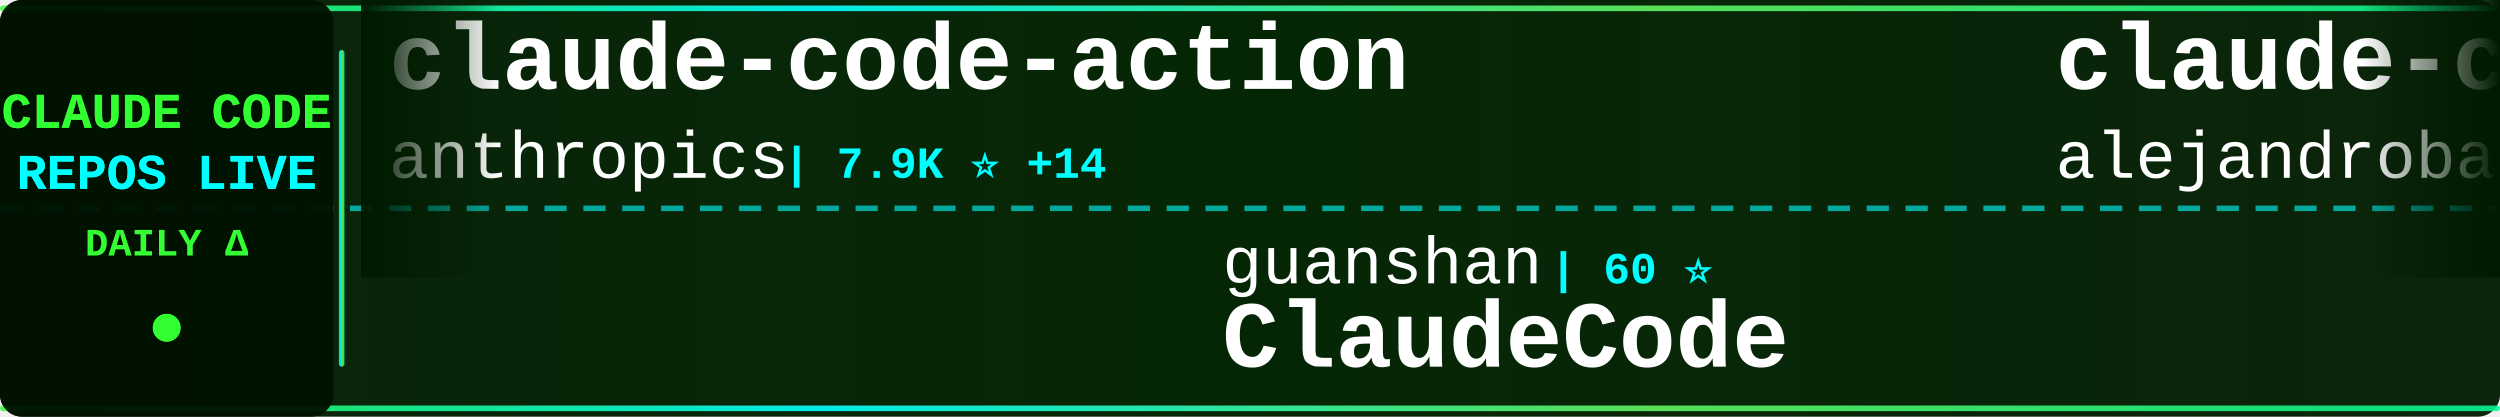
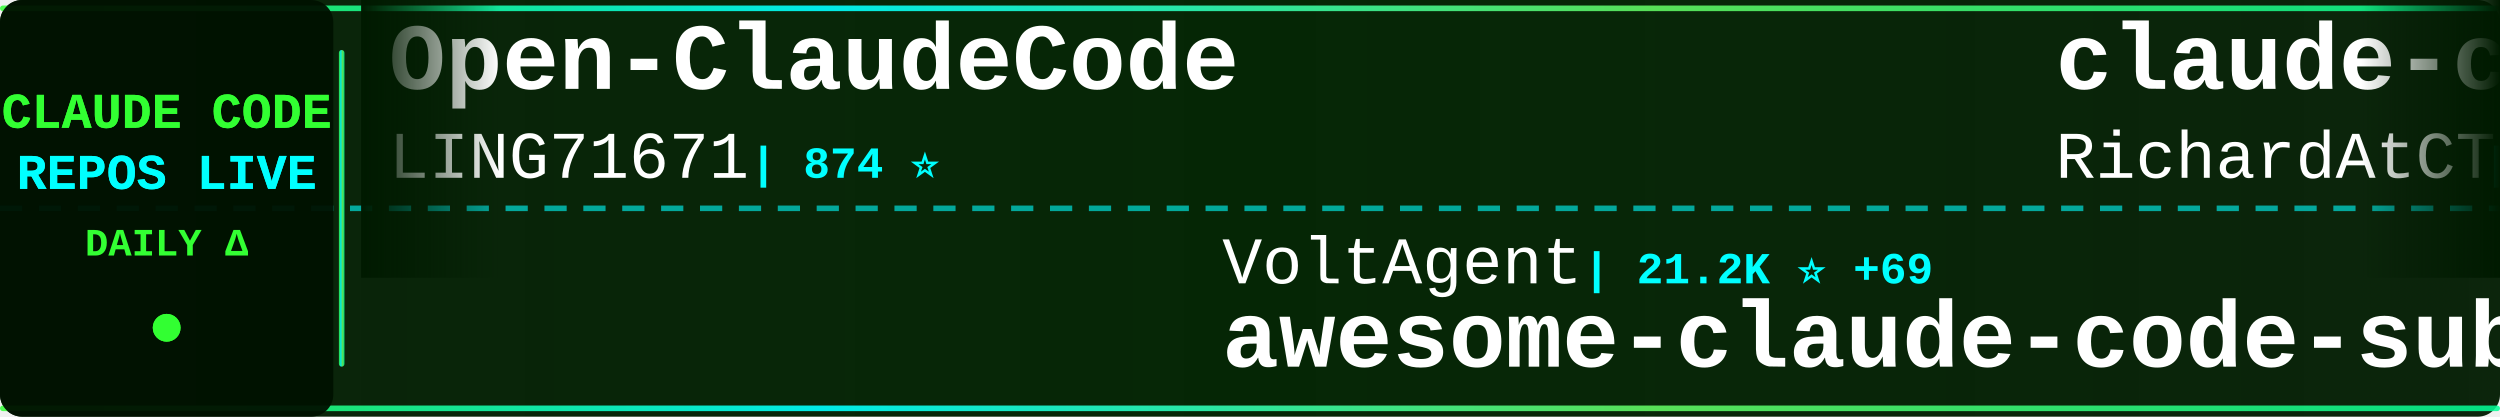
<svg xmlns="http://www.w3.org/2000/svg" width="900" height="150">
  <defs>
    <linearGradient id="tickerBg" x1="0%" y1="0%" x2="100%" y2="0%">
      <stop offset="0%" style="stop-color:#001a00;stop-opacity:0.95" />
      <stop offset="50%" style="stop-color:#002200;stop-opacity:0.98" />
      <stop offset="100%" style="stop-color:#001a00;stop-opacity:0.95" />
    </linearGradient>
    <linearGradient id="borderGrad" x1="0%" y1="0%" x2="100%" y2="0%">
      <stop offset="0%" style="stop-color:#33ff33;stop-opacity:0.85">
        <animate attributeName="stop-opacity" values="0.85;1;0.85" dur="2s" repeatCount="indefinite" />
      </stop>
      <stop offset="33%" style="stop-color:#00ffff;stop-opacity:0.9">
        <animate attributeName="stop-opacity" values="0.9;1;0.9" dur="2.2s" repeatCount="indefinite" />
      </stop>
      <stop offset="66%" style="stop-color:#66ff66;stop-opacity:0.85">
        <animate attributeName="stop-opacity" values="0.85;1;0.85" dur="1.8s" repeatCount="indefinite" />
      </stop>
      <stop offset="100%" style="stop-color:#00ff99;stop-opacity:0.85">
        <animate attributeName="stop-opacity" values="0.85;1;0.85" dur="2s" repeatCount="indefinite" />
      </stop>
    </linearGradient>
    <filter id="textGlow">
      <feGaussianBlur stdDeviation="0.1" result="coloredBlur" />
      <feMerge>
        <feMergeNode in="coloredBlur" />
        <feMergeNode in="SourceGraphic" />
      </feMerge>
    </filter>
    <filter id="metricGlow">
      <feGaussianBlur stdDeviation="0.2" result="coloredBlur" />
      <feMerge>
        <feMergeNode in="coloredBlur" />
        <feMergeNode in="SourceGraphic" />
      </feMerge>
    </filter>
    <linearGradient id="leftFade" x1="0%" y1="0%" x2="100%" y2="0%">
      <stop offset="0%" style="stop-color:#001a00;stop-opacity:1" />
      <stop offset="100%" style="stop-color:#001a00;stop-opacity:0" />
    </linearGradient>
    <linearGradient id="rightFade" x1="0%" y1="0%" x2="100%" y2="0%">
      <stop offset="0%" style="stop-color:#001a00;stop-opacity:0" />
      <stop offset="100%" style="stop-color:#001a00;stop-opacity:1" />
    </linearGradient>
  </defs>
  <rect width="900" height="150" fill="url(#tickerBg)" rx="8" />
  <rect x="0" y="2" width="900" height="2" fill="url(#borderGrad)" rx="1" />
  <rect x="0" y="146" width="900" height="2" fill="url(#borderGrad)" rx="1" />
  <line x1="0" y1="75" x2="900" y2="75" stroke="#00ffff" stroke-width="2" stroke-dasharray="8 6" opacity="0.6" />
  <rect x="0" y="0" width="120" height="150" fill="#001100" opacity="0.95" rx="8" />
  <text x="60" y="46" font-family="'Courier New', monospace" font-size="18" font-weight="bold" fill="#33ff33" text-anchor="middle" filter="url(#textGlow)">
    CLAUDE CODE
  </text>
  <text x="60" y="68" font-family="'Courier New', monospace" font-size="18" font-weight="bold" fill="#00ffff" text-anchor="middle" filter="url(#textGlow)">
    REPOS LIVE
  </text>
  <text x="60" y="92" font-family="'Courier New', monospace" font-size="14" font-weight="bold" fill="#33ff33" text-anchor="middle">
    DAILY Δ
  </text>
  <circle cx="60" cy="118" r="5" fill="#33ff33" filter="url(#metricGlow)">
    <animate attributeName="r" values="4;6;4" dur="1.5s" repeatCount="indefinite" />
    <animate attributeName="opacity" values="0.6;1;0.6" dur="1.5s" repeatCount="indefinite" />
  </circle>
  <rect x="122" y="18" width="2" height="114" fill="url(#borderGrad)" rx="1" />
  <clipPath id="tickerClip">
    <rect x="130" y="0" width="770" height="150" />
  </clipPath>
  <g clip-path="url(#tickerClip)">
    <g id="tickerItems">
      <animateTransform attributeName="transform" attributeType="XML" type="translate" from="0 0" to="-3000 0" dur="54s" repeatCount="indefinite" />
      <g transform="translate(0, 0)">
-         <text x="140" y="32" font-family="'Courier New', monospace" font-size="34" font-weight="bold" fill="#ffffff">claude-code-action</text>
-         <text x="140" y="64" font-family="'Courier New', monospace" font-size="24" font-weight="normal" fill="#ffffff" opacity="1.0">anthropics</text>
-         <text x="282" y="64" font-family="'Courier New', monospace" font-size="16" font-weight="bold" fill="#00ffff"> | 7.9K ⭐ +14</text>
+         <text x="140" y="32" font-family="'Courier New', monospace" font-size="34" font-weight="bold" fill="#ffffff">Open-ClaudeCode</text>
+         <text x="140" y="64" font-family="'Courier New', monospace" font-size="24" font-weight="normal" fill="#ffffff" opacity="1.0">LING71671</text>
+         <text x="270" y="64" font-family="'Courier New', monospace" font-size="16" font-weight="bold" fill="#00ffff"> | 874 ⭐</text>
      </g>
      <g transform="translate(300, 0)">
-         <text x="140" y="102" font-family="'Courier New', monospace" font-size="24" font-weight="normal" fill="#ffffff" opacity="1.0">guanshan</text>
-         <text x="258" y="102" font-family="'Courier New', monospace" font-size="16" font-weight="bold" fill="#00ffff"> | 60 ⭐</text>
-         <text x="140" y="132" font-family="'Courier New', monospace" font-size="34" font-weight="bold" fill="#ffffff">ClaudeCode</text>
+         <text x="140" y="102" font-family="'Courier New', monospace" font-size="24" font-weight="normal" fill="#ffffff" opacity="1.0">VoltAgent</text>
+         <text x="270" y="102" font-family="'Courier New', monospace" font-size="16" font-weight="bold" fill="#00ffff"> | 21.2K ⭐ +69</text>
+         <text x="140" y="132" font-family="'Courier New', monospace" font-size="34" font-weight="bold" fill="#ffffff">awesome-claude-code-suba...</text>
      </g>
      <g transform="translate(600, 0)">
-         <text x="140" y="32" font-family="'Courier New', monospace" font-size="34" font-weight="bold" fill="#ffffff">claude-code-from-source</text>
-         <text x="140" y="64" font-family="'Courier New', monospace" font-size="24" font-weight="normal" fill="#ffffff" opacity="1.0">alejandrobalderas</text>
-         <text x="366" y="64" font-family="'Courier New', monospace" font-size="16" font-weight="bold" fill="#00ffff"> | 2.2K ⭐ +11</text>
+         <text x="140" y="32" font-family="'Courier New', monospace" font-size="34" font-weight="bold" fill="#ffffff">claude-code-telegram</text>
+         <text x="140" y="64" font-family="'Courier New', monospace" font-size="24" font-weight="normal" fill="#ffffff" opacity="1.0">RichardAtCT</text>
+         <text x="294" y="64" font-family="'Courier New', monospace" font-size="16" font-weight="bold" fill="#00ffff"> | 2.7K ⭐ +2</text>
      </g>
      <g transform="translate(900, 0)">
-         <text x="140" y="102" font-family="'Courier New', monospace" font-size="24" font-weight="normal" fill="#ffffff" opacity="1.0">Windy3f3f3f3f</text>
-         <text x="318" y="102" font-family="'Courier New', monospace" font-size="16" font-weight="bold" fill="#00ffff"> | 1.3K ⭐ +11</text>
-         <text x="140" y="132" font-family="'Courier New', monospace" font-size="34" font-weight="bold" fill="#ffffff">claude-code-from-scratch</text>
+         <text x="140" y="102" font-family="'Courier New', monospace" font-size="24" font-weight="normal" fill="#ffffff" opacity="1.0">Piebald-AI</text>
+         <text x="282" y="102" font-family="'Courier New', monospace" font-size="16" font-weight="bold" fill="#00ffff"> | 10.7K ⭐ +24</text>
+         <text x="140" y="132" font-family="'Courier New', monospace" font-size="34" font-weight="bold" fill="#ffffff">claude-code-system-promp...</text>
      </g>
      <g transform="translate(1200, 0)">
-         <text x="140" y="32" font-family="'Courier New', monospace" font-size="34" font-weight="bold" fill="#ffffff">claude-code-templates</text>
-         <text x="140" y="64" font-family="'Courier New', monospace" font-size="24" font-weight="normal" fill="#ffffff" opacity="1.0">davila7</text>
-         <text x="246" y="64" font-family="'Courier New', monospace" font-size="16" font-weight="bold" fill="#00ffff"> | 27.7K ⭐ +19</text>
+         <text x="140" y="32" font-family="'Courier New', monospace" font-size="34" font-weight="bold" fill="#ffffff">learn-claude-code</text>
+         <text x="140" y="64" font-family="'Courier New', monospace" font-size="24" font-weight="normal" fill="#ffffff" opacity="1.0">shareAI-lab</text>
+         <text x="294" y="64" font-family="'Courier New', monospace" font-size="16" font-weight="bold" fill="#00ffff"> | 64.5K ⭐ +227</text>
      </g>
      <g transform="translate(1500, 0)">
-         <text x="140" y="102" font-family="'Courier New', monospace" font-size="24" font-weight="normal" fill="#ffffff" opacity="1.0">SeemSeam</text>
-         <text x="258" y="102" font-family="'Courier New', monospace" font-size="16" font-weight="bold" fill="#00ffff"> | 2.9K ⭐ +7</text>
-         <text x="140" y="132" font-family="'Courier New', monospace" font-size="34" font-weight="bold" fill="#ffffff">claude_codex_bridge</text>
+         <text x="140" y="102" font-family="'Courier New', monospace" font-size="24" font-weight="normal" fill="#ffffff" opacity="1.0">isboyjc</text>
+         <text x="246" y="102" font-family="'Courier New', monospace" font-size="16" font-weight="bold" fill="#00ffff"> | 158 ⭐</text>
+         <text x="140" y="132" font-family="'Courier New', monospace" font-size="34" font-weight="bold" fill="#ffffff">claude-code</text>
      </g>
      <g transform="translate(1800, 0)">
-         <text x="140" y="32" font-family="'Courier New', monospace" font-size="34" font-weight="bold" fill="#ffffff">ClaudeCodeAgents</text>
-         <text x="140" y="64" font-family="'Courier New', monospace" font-size="24" font-weight="normal" fill="#ffffff" opacity="1.0">darcyegb</text>
-         <text x="258" y="64" font-family="'Courier New', monospace" font-size="16" font-weight="bold" fill="#00ffff"> | 712 ⭐ +1</text>
+         <text x="140" y="32" font-family="'Courier New', monospace" font-size="34" font-weight="bold" fill="#ffffff">Auto-claude-code-researc...</text>
+         <text x="140" y="64" font-family="'Courier New', monospace" font-size="24" font-weight="normal" fill="#ffffff" opacity="1.0">wanshuiyin</text>
+         <text x="282" y="64" font-family="'Courier New', monospace" font-size="16" font-weight="bold" fill="#00ffff"> | 11.3K ⭐ +90</text>
      </g>
      <g transform="translate(2100, 0)">
-         <text x="140" y="102" font-family="'Courier New', monospace" font-size="24" font-weight="normal" fill="#ffffff" opacity="1.0">anthropics</text>
-         <text x="282" y="102" font-family="'Courier New', monospace" font-size="16" font-weight="bold" fill="#00ffff"> | 861 ⭐ +3</text>
-         <text x="140" y="132" font-family="'Courier New', monospace" font-size="34" font-weight="bold" fill="#ffffff">claude-code-base-action</text>
+         <text x="140" y="102" font-family="'Courier New', monospace" font-size="24" font-weight="normal" fill="#ffffff" opacity="1.0">affaan-m</text>
+         <text x="258" y="102" font-family="'Courier New', monospace" font-size="16" font-weight="bold" fill="#00ffff"> | 205.9K ⭐ +1.8K</text>
+         <text x="140" y="132" font-family="'Courier New', monospace" font-size="34" font-weight="bold" fill="#ffffff">ECC</text>
      </g>
      <g transform="translate(2400, 0)">
-         <text x="140" y="32" font-family="'Courier New', monospace" font-size="34" font-weight="bold" fill="#ffffff">claude-code-ultimate-gui...</text>
-         <text x="140" y="64" font-family="'Courier New', monospace" font-size="24" font-weight="normal" fill="#ffffff" opacity="1.0">FlorianBruniaux</text>
-         <text x="342" y="64" font-family="'Courier New', monospace" font-size="16" font-weight="bold" fill="#00ffff"> | 4.7K ⭐ +23</text>
+         <text x="140" y="32" font-family="'Courier New', monospace" font-size="34" font-weight="bold" fill="#ffffff">claude-code</text>
+         <text x="140" y="64" font-family="'Courier New', monospace" font-size="24" font-weight="normal" fill="#ffffff" opacity="1.0">tanbiralam</text>
+         <text x="282" y="64" font-family="'Courier New', monospace" font-size="16" font-weight="bold" fill="#00ffff"> | 1.8K ⭐ +8</text>
      </g>
      <g transform="translate(2700, 0)">
-         <text x="140" y="102" font-family="'Courier New', monospace" font-size="24" font-weight="normal" fill="#ffffff" opacity="1.0">ChrisWiles</text>
-         <text x="282" y="102" font-family="'Courier New', monospace" font-size="16" font-weight="bold" fill="#00ffff"> | 5.9K ⭐ +2</text>
-         <text x="140" y="132" font-family="'Courier New', monospace" font-size="34" font-weight="bold" fill="#ffffff">claude-code-showcase</text>
+         <text x="140" y="102" font-family="'Courier New', monospace" font-size="24" font-weight="normal" fill="#ffffff" opacity="1.0">claude-code-best</text>
+         <text x="354" y="102" font-family="'Courier New', monospace" font-size="16" font-weight="bold" fill="#00ffff"> | 19.4K ⭐ +62</text>
+         <text x="140" y="132" font-family="'Courier New', monospace" font-size="34" font-weight="bold" fill="#ffffff">claude-code</text>
      </g>
      <g transform="translate(3000, 0)">
-         <text x="140" y="32" font-family="'Courier New', monospace" font-size="34" font-weight="bold" fill="#ffffff">claude-code-action</text>
-         <text x="140" y="64" font-family="'Courier New', monospace" font-size="24" font-weight="normal" fill="#ffffff" opacity="1.0">anthropics</text>
-         <text x="282" y="64" font-family="'Courier New', monospace" font-size="16" font-weight="bold" fill="#00ffff"> | 7.9K ⭐ +14</text>
+         <text x="140" y="32" font-family="'Courier New', monospace" font-size="34" font-weight="bold" fill="#ffffff">Open-ClaudeCode</text>
+         <text x="140" y="64" font-family="'Courier New', monospace" font-size="24" font-weight="normal" fill="#ffffff" opacity="1.0">LING71671</text>
+         <text x="270" y="64" font-family="'Courier New', monospace" font-size="16" font-weight="bold" fill="#00ffff"> | 874 ⭐</text>
      </g>
      <g transform="translate(3300, 0)">
-         <text x="140" y="102" font-family="'Courier New', monospace" font-size="24" font-weight="normal" fill="#ffffff" opacity="1.0">guanshan</text>
-         <text x="258" y="102" font-family="'Courier New', monospace" font-size="16" font-weight="bold" fill="#00ffff"> | 60 ⭐</text>
-         <text x="140" y="132" font-family="'Courier New', monospace" font-size="34" font-weight="bold" fill="#ffffff">ClaudeCode</text>
+         <text x="140" y="102" font-family="'Courier New', monospace" font-size="24" font-weight="normal" fill="#ffffff" opacity="1.0">VoltAgent</text>
+         <text x="270" y="102" font-family="'Courier New', monospace" font-size="16" font-weight="bold" fill="#00ffff"> | 21.2K ⭐ +69</text>
+         <text x="140" y="132" font-family="'Courier New', monospace" font-size="34" font-weight="bold" fill="#ffffff">awesome-claude-code-suba...</text>
      </g>
      <g transform="translate(3600, 0)">
-         <text x="140" y="32" font-family="'Courier New', monospace" font-size="34" font-weight="bold" fill="#ffffff">claude-code-from-source</text>
-         <text x="140" y="64" font-family="'Courier New', monospace" font-size="24" font-weight="normal" fill="#ffffff" opacity="1.0">alejandrobalderas</text>
-         <text x="366" y="64" font-family="'Courier New', monospace" font-size="16" font-weight="bold" fill="#00ffff"> | 2.2K ⭐ +11</text>
+         <text x="140" y="32" font-family="'Courier New', monospace" font-size="34" font-weight="bold" fill="#ffffff">claude-code-telegram</text>
+         <text x="140" y="64" font-family="'Courier New', monospace" font-size="24" font-weight="normal" fill="#ffffff" opacity="1.0">RichardAtCT</text>
+         <text x="294" y="64" font-family="'Courier New', monospace" font-size="16" font-weight="bold" fill="#00ffff"> | 2.7K ⭐ +2</text>
      </g>
      <g transform="translate(3900, 0)">
-         <text x="140" y="102" font-family="'Courier New', monospace" font-size="24" font-weight="normal" fill="#ffffff" opacity="1.0">Windy3f3f3f3f</text>
-         <text x="318" y="102" font-family="'Courier New', monospace" font-size="16" font-weight="bold" fill="#00ffff"> | 1.3K ⭐ +11</text>
-         <text x="140" y="132" font-family="'Courier New', monospace" font-size="34" font-weight="bold" fill="#ffffff">claude-code-from-scratch</text>
+         <text x="140" y="102" font-family="'Courier New', monospace" font-size="24" font-weight="normal" fill="#ffffff" opacity="1.0">Piebald-AI</text>
+         <text x="282" y="102" font-family="'Courier New', monospace" font-size="16" font-weight="bold" fill="#00ffff"> | 10.7K ⭐ +24</text>
+         <text x="140" y="132" font-family="'Courier New', monospace" font-size="34" font-weight="bold" fill="#ffffff">claude-code-system-promp...</text>
      </g>
    </g>
  </g>
  <rect x="130" y="0" width="50" height="100" fill="url(#leftFade)" />
  <rect x="850" y="0" width="50" height="100" fill="url(#rightFade)" />
</svg>
